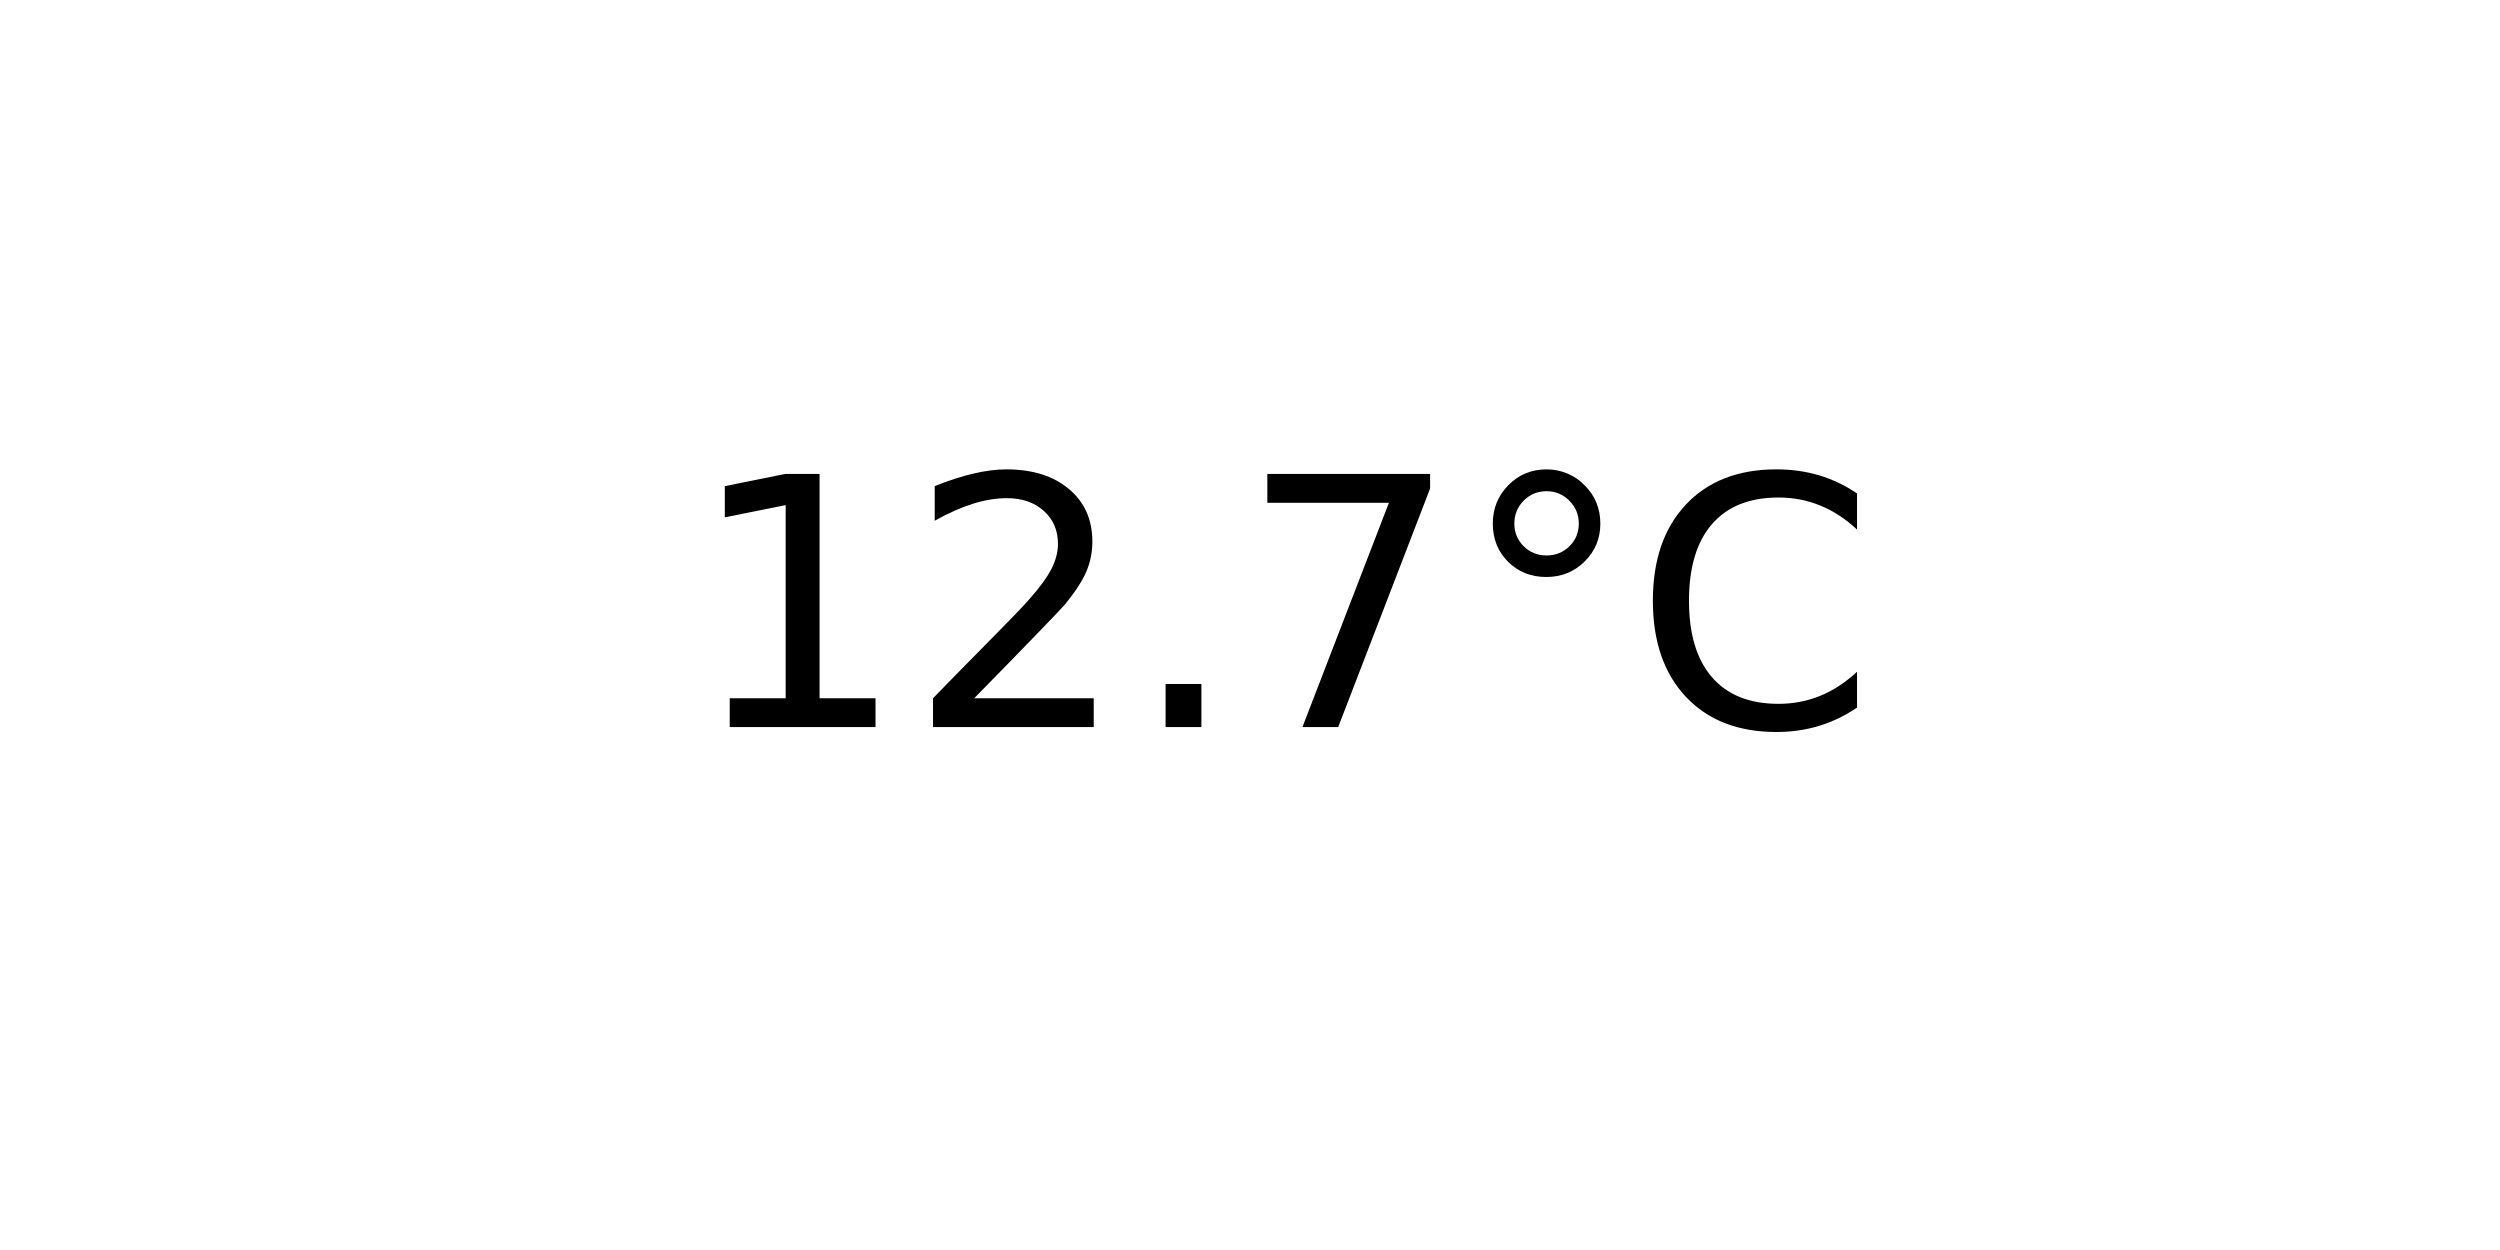
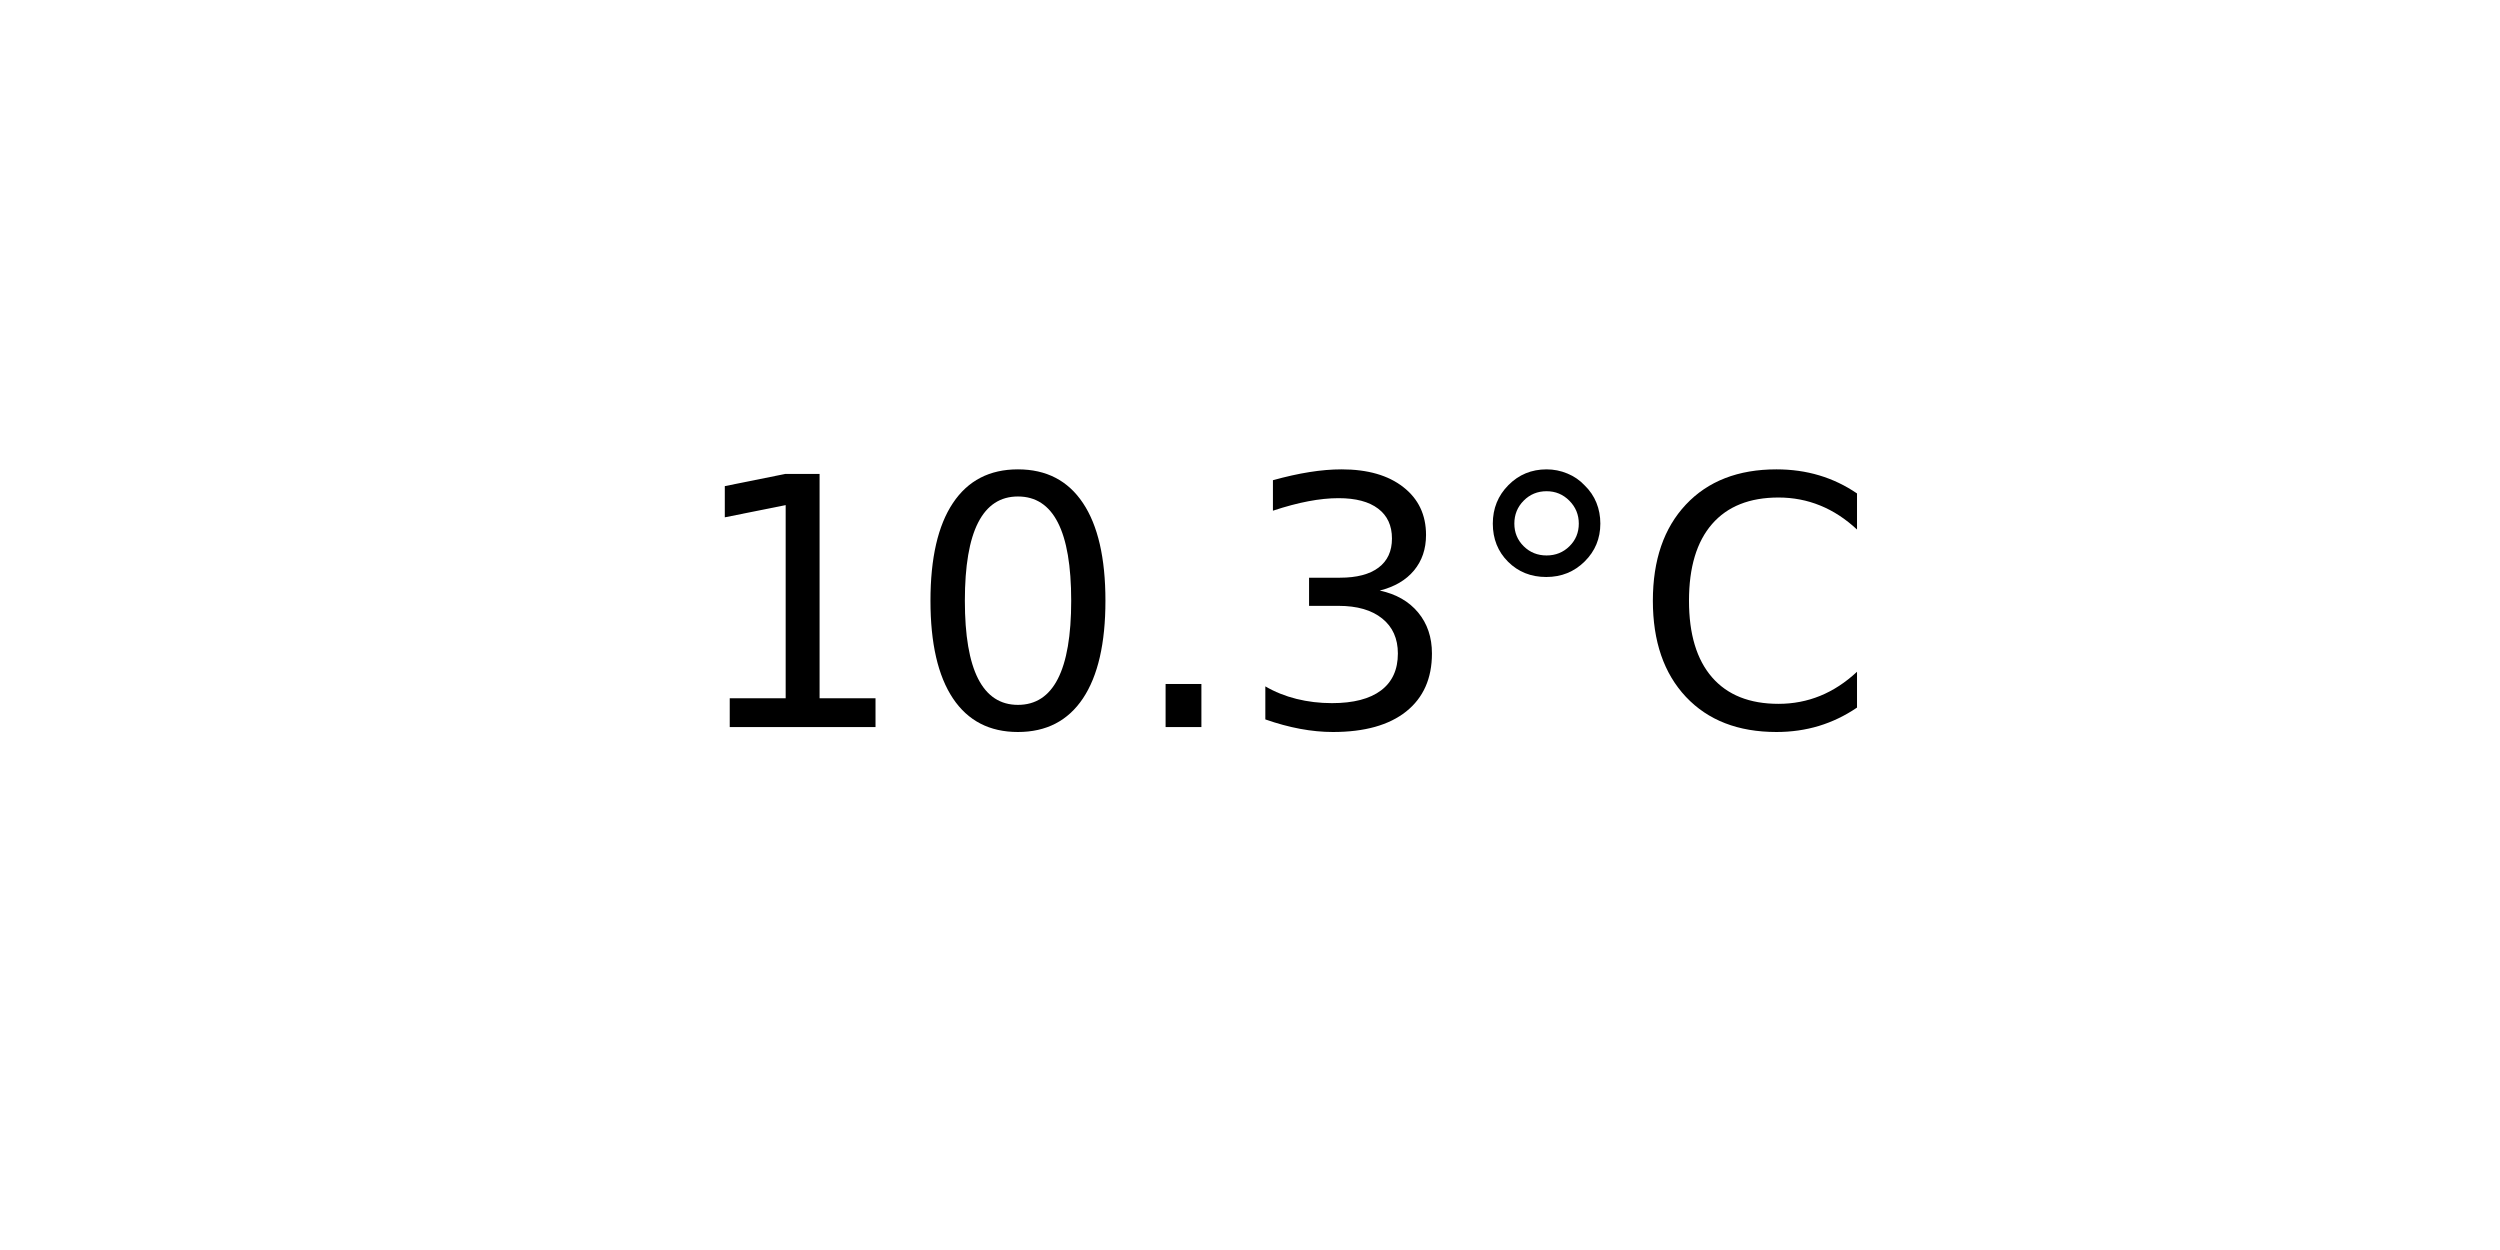
<svg xmlns="http://www.w3.org/2000/svg" xmlns:xlink="http://www.w3.org/1999/xlink" width="72pt" height="36pt" viewBox="0 0 72 36" version="1.1">
  <defs>
    <style type="text/css">*{stroke-linejoin: round; stroke-linecap: butt}</style>
  </defs>
  <g id="figure_1">
    <g id="axes_1">
      <g id="text_1">
        <g transform="translate(19.77578 20.93937) scale(0.1 -0.1)">
          <defs>
            <path id="DejaVuSans-31" d="M 794 531  L 1825 531  L 1825 4091  L 703 3866  L 703 4441  L 1819 4666  L 2450 4666  L 2450 531  L 3481 531  L 3481 0  L 794 0  L 794 531  z " transform="scale(0.015625)" />
-             <path id="DejaVuSans-32" d="M 1228 531  L 3431 531  L 3431 0  L 469 0  L 469 531  Q 828 903 1448 1529  Q 2069 2156 2228 2338  Q 2531 2678 2651 2914  Q 2772 3150 2772 3378  Q 2772 3750 2511 3984  Q 2250 4219 1831 4219  Q 1534 4219 1204 4116  Q 875 4013 500 3803  L 500 4441  Q 881 4594 1212 4672  Q 1544 4750 1819 4750  Q 2544 4750 2975 4387  Q 3406 4025 3406 3419  Q 3406 3131 3298 2873  Q 3191 2616 2906 2266  Q 2828 2175 2409 1742  Q 1991 1309 1228 531  z " transform="scale(0.015625)" />
+             <path id="DejaVuSans-30" d="M 2034 4250  Q 1547 4250 1301 3770  Q 1056 3291 1056 2328  Q 1056 1369 1301 889  Q 1547 409 2034 409  Q 2525 409 2770 889  Q 3016 1369 3016 2328  Q 3016 3291 2770 3770  Q 2525 4250 2034 4250  z M 2034 4750  Q 2819 4750 3233 4129  Q 3647 3509 3647 2328  Q 3647 1150 3233 529  Q 2819 -91 2034 -91  Q 1250 -91 836 529  Q 422 1150 422 2328  Q 422 3509 836 4129  Q 1250 4750 2034 4750  z " transform="scale(0.015625)" />
            <path id="DejaVuSans-2e" d="M 684 794  L 1344 794  L 1344 0  L 684 0  L 684 794  z " transform="scale(0.015625)" />
-             <path id="DejaVuSans-37" d="M 525 4666  L 3525 4666  L 3525 4397  L 1831 0  L 1172 0  L 2766 4134  L 525 4134  L 525 4666  z " transform="scale(0.015625)" />
+             <path id="DejaVuSans-33" d="M 2597 2516  Q 3050 2419 3304 2112  Q 3559 1806 3559 1356  Q 3559 666 3084 287  Q 2609 -91 1734 -91  Q 1441 -91 1130 -33  Q 819 25 488 141  L 488 750  Q 750 597 1062 519  Q 1375 441 1716 441  Q 2309 441 2620 675  Q 2931 909 2931 1356  Q 2931 1769 2642 2001  Q 2353 2234 1838 2234  L 1294 2234  L 1294 2753  L 1863 2753  Q 2328 2753 2575 2939  Q 2822 3125 2822 3475  Q 2822 3834 2567 4026  Q 2313 4219 1838 4219  Q 1578 4219 1281 4162  Q 984 4106 628 3988  L 628 4550  Q 988 4650 1302 4700  Q 1616 4750 1894 4750  Q 2613 4750 3031 4423  Q 3450 4097 3450 3541  Q 3450 3153 3228 2886  Q 3006 2619 2597 2516  z " transform="scale(0.015625)" />
            <path id="DejaVuSans-b0" d="M 1600 4347  Q 1350 4347 1178 4173  Q 1006 4000 1006 3750  Q 1006 3503 1178 3333  Q 1350 3163 1600 3163  Q 1850 3163 2022 3333  Q 2194 3503 2194 3750  Q 2194 3997 2020 4172  Q 1847 4347 1600 4347  z M 1600 4750  Q 1800 4750 1984 4673  Q 2169 4597 2303 4453  Q 2447 4313 2519 4134  Q 2591 3956 2591 3750  Q 2591 3338 2302 3052  Q 2013 2766 1594 2766  Q 1172 2766 890 3047  Q 609 3328 609 3750  Q 609 4169 896 4459  Q 1184 4750 1600 4750  z " transform="scale(0.015625)" />
            <path id="DejaVuSans-43" d="M 4122 4306  L 4122 3641  Q 3803 3938 3442 4084  Q 3081 4231 2675 4231  Q 1875 4231 1450 3742  Q 1025 3253 1025 2328  Q 1025 1406 1450 917  Q 1875 428 2675 428  Q 3081 428 3442 575  Q 3803 722 4122 1019  L 4122 359  Q 3791 134 3420 21  Q 3050 -91 2638 -91  Q 1578 -91 968 557  Q 359 1206 359 2328  Q 359 3453 968 4101  Q 1578 4750 2638 4750  Q 3056 4750 3426 4639  Q 3797 4528 4122 4306  z " transform="scale(0.015625)" />
          </defs>
          <use xlink:href="#DejaVuSans-31" />
-           <use xlink:href="#DejaVuSans-32" x="63.623" />
+           <use xlink:href="#DejaVuSans-30" x="63.623" />
          <use xlink:href="#DejaVuSans-2e" x="127.246" />
-           <use xlink:href="#DejaVuSans-37" x="159.033" />
+           <use xlink:href="#DejaVuSans-33" x="159.033" />
          <use xlink:href="#DejaVuSans-b0" x="222.656" />
          <use xlink:href="#DejaVuSans-43" x="272.656" />
        </g>
      </g>
    </g>
  </g>
</svg>
